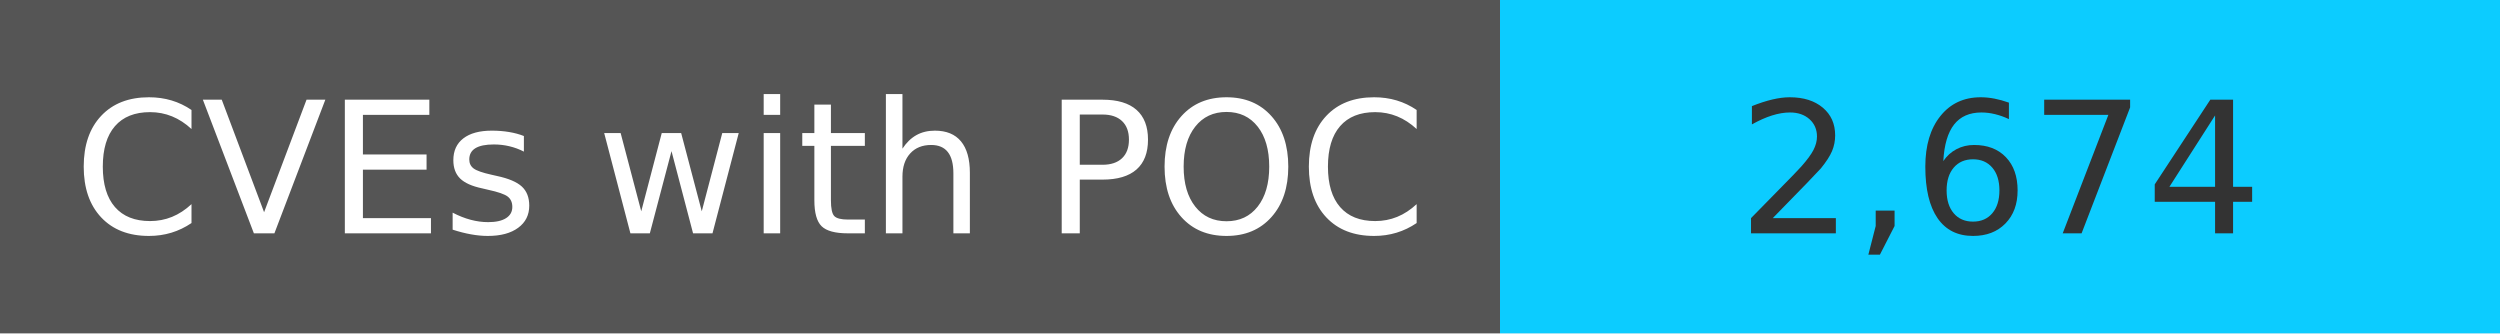
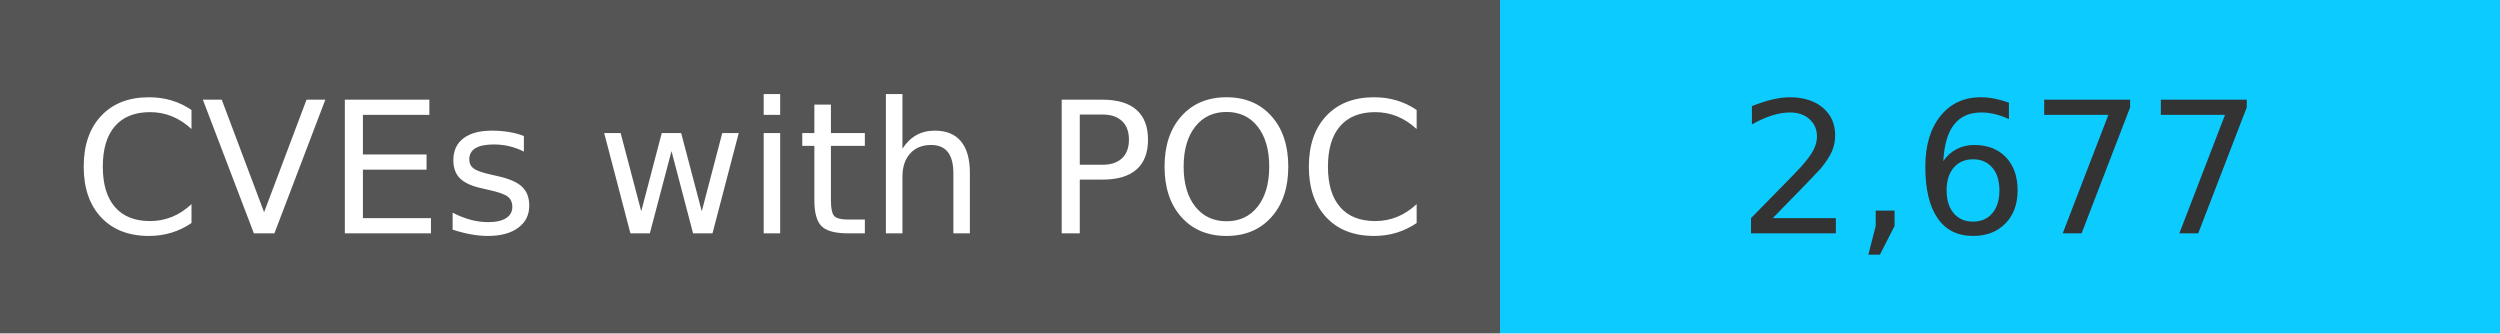
<svg xmlns="http://www.w3.org/2000/svg" width="150" height="20" role="img">
  <linearGradient id="s" x2="0" y2="100%">
    <stop offset="0" stop-color="#bbb" stop-opacity=".1" />
    <stop offset="1" stop-opacity=".1" />
  </linearGradient>
  <g>
    <rect width="90" height="20" fill="#555" />
    <rect x="90" width="267" height="20" fill="#0cccff" />
  </g>
  <g fill="#fff" text-anchor="middle" font-family="Verdana,Geneva,DejaVu Sans,sans-serif" text-rendering="geometricPrecision" font-size="110">
    <text x="450" y="140" transform="scale(.1)" fill="#fff">
            CVEs with POC
        </text>
    <text x="1200" y="140" transform="scale(.1)" fill="#333">
-             2,674
+             2,677
        </text>
  </g>
</svg>
